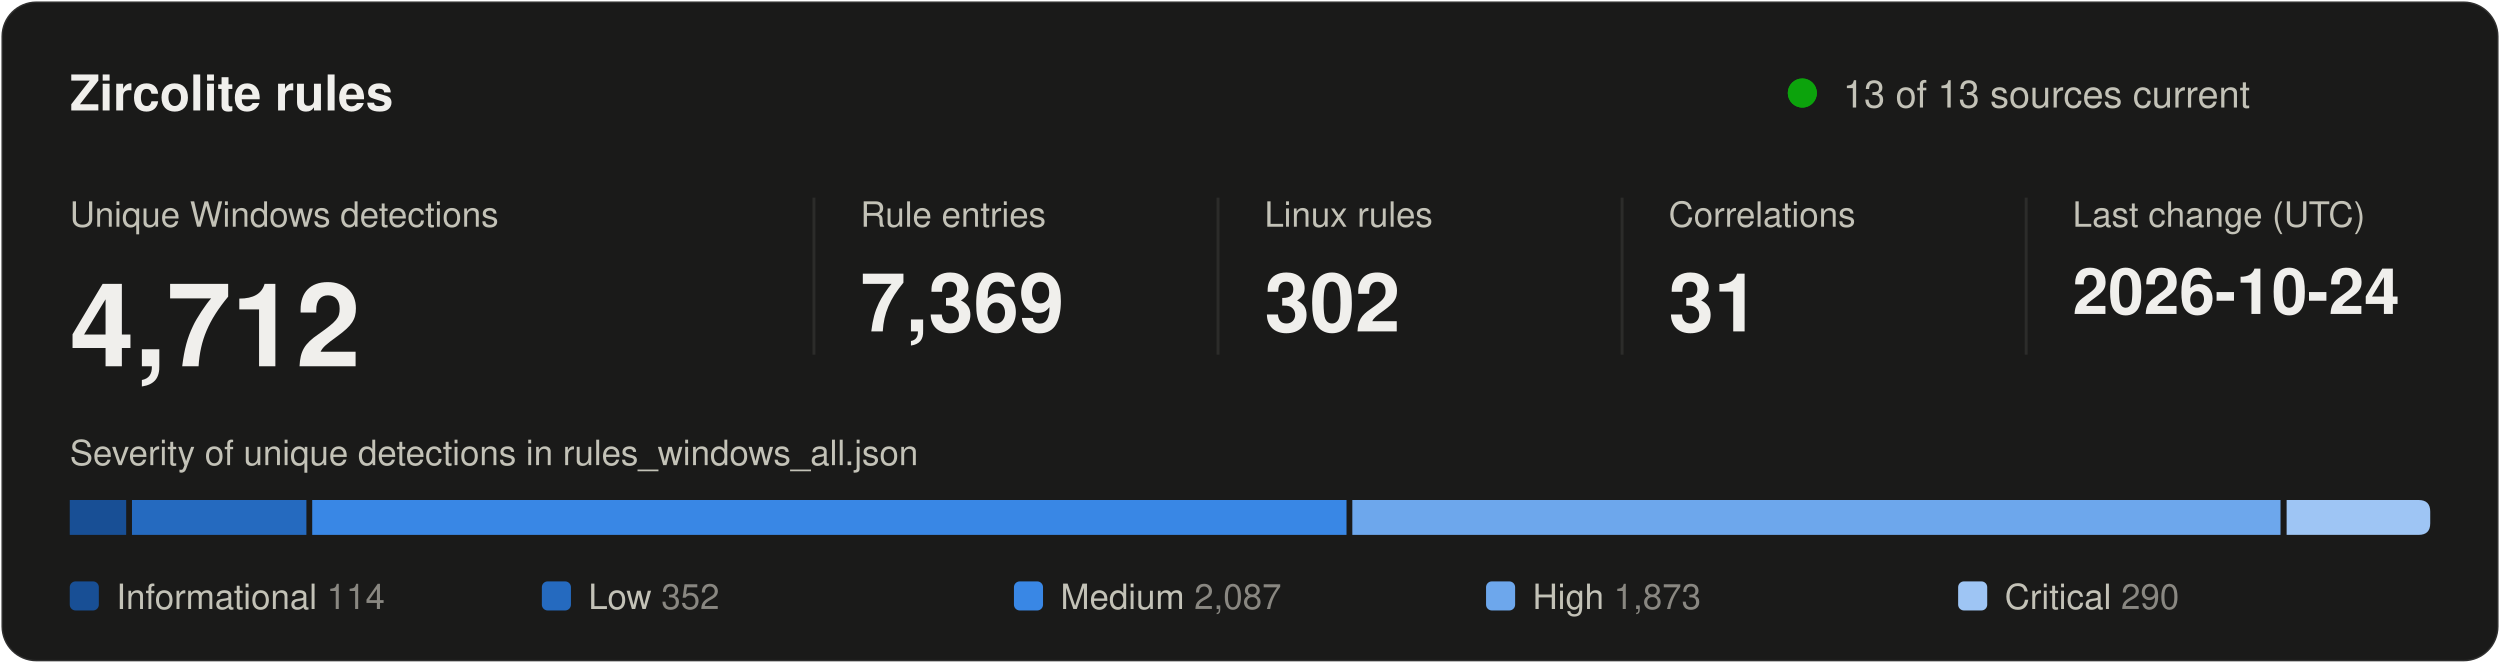
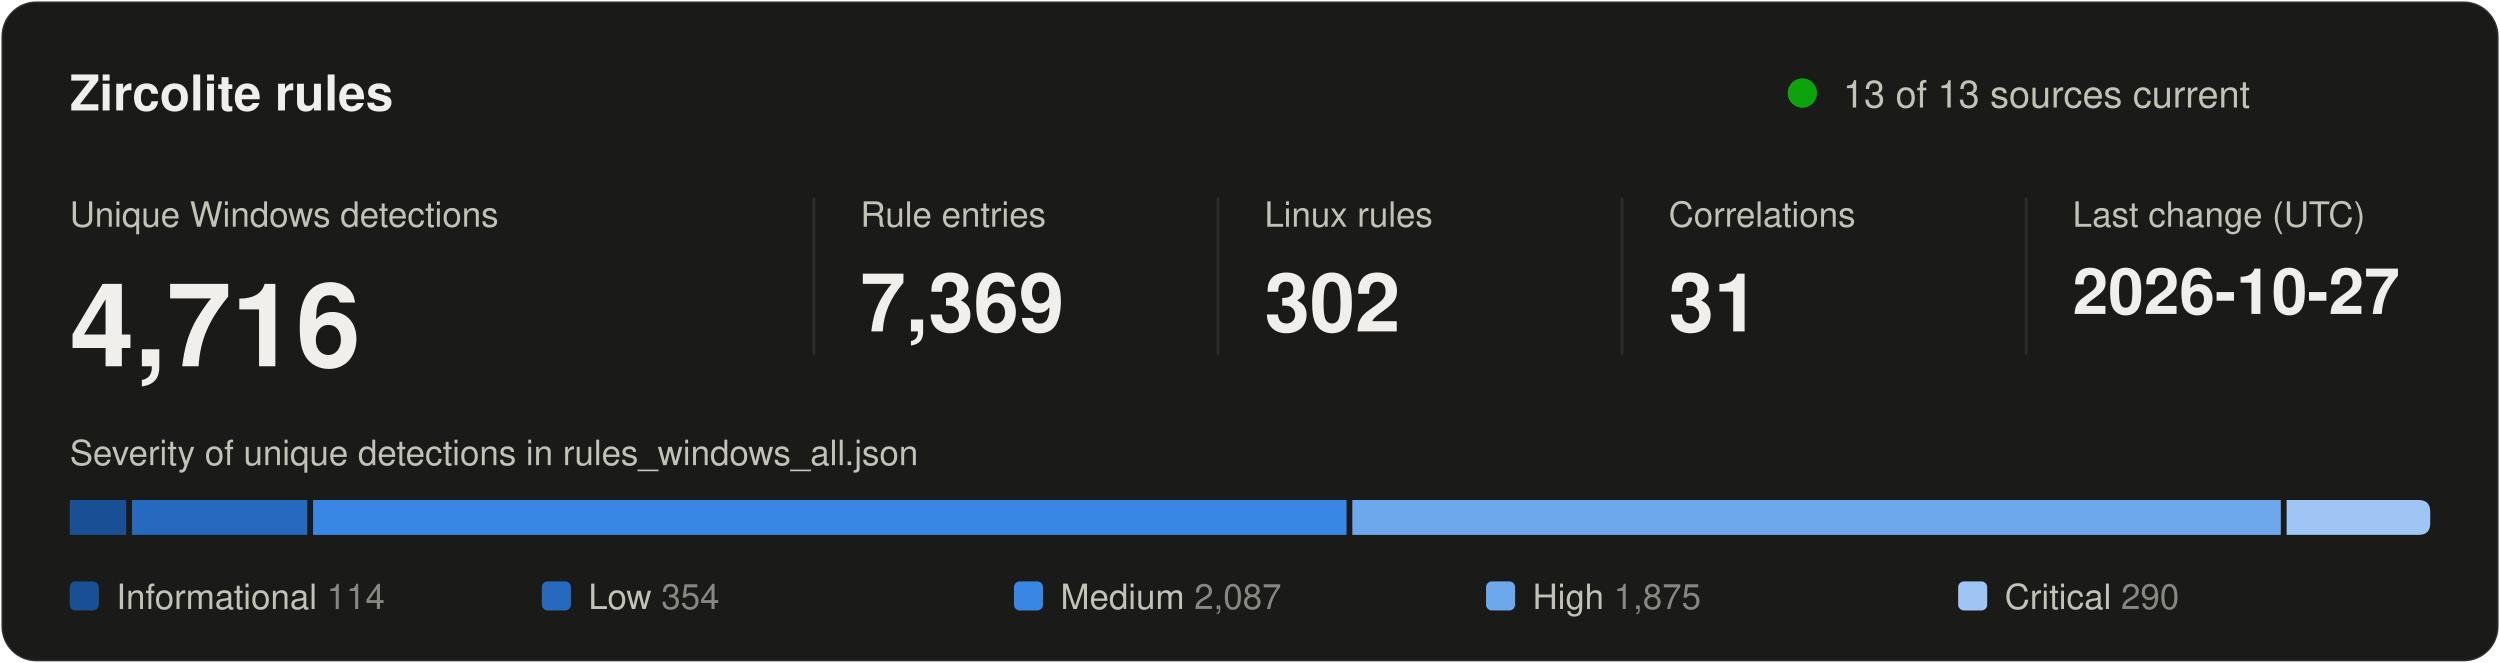
<svg xmlns="http://www.w3.org/2000/svg" width="860" height="228" viewBox="0 0 860 228" role="img" aria-labelledby="title desc">
  <style>
text { font-family: system-ui, -apple-system, "Segoe UI", Helvetica, Arial, sans-serif; fill: #f0efec; }
.secondary { fill: #c3c2b7; }
.muted { fill: #898781; }
.rise { animation: rise .7s cubic-bezier(.2,.7,.2,1) backwards; }
.grow { transform-box: fill-box; transform-origin: left center; animation: grow .9s cubic-bezier(.2,.7,.2,1) backwards; }
.fade { animation: fade .5s ease-out backwards; }
.pulse { transform-box: fill-box; transform-origin: center; animation: pulse 2.4s ease-out infinite; }
.draw { stroke-dasharray: 1; animation: draw .6s cubic-bezier(.2,.7,.2,1) backwards; }
@keyframes rise { from { opacity: 0; transform: translateY(8px); } }
@keyframes draw { from { stroke-dashoffset: 1; } }
@keyframes grow { from { transform: scaleX(0); } }
@keyframes fade { from { opacity: 0; } }
@keyframes pulse { from { opacity: .5; transform: scale(1); } to { opacity: 0; transform: scale(2.8); } }
@media (prefers-reduced-motion: reduce) { * { animation: none !important; } }
</style>
  <rect x="0.5" y="0.5" width="859" height="227" rx="12" fill="#1a1a19" stroke="rgba(255,255,255,0.10)" />
  <text x="24" y="38" font-size="17" font-weight="600">Zircolite rules</text>
  <circle class="pulse" cx="620" cy="32" r="5" fill="#0ca30c" />
  <circle cx="620" cy="32" r="5" fill="#0ca30c" />
  <text x="634" y="37" font-size="13" class="secondary">13 of 13 sources current</text>
  <g transform="translate(24 0)">
    <g class="rise" style="animation-delay:80ms">
      <text y="78" font-size="12" class="secondary">Unique Windows detections</text>
-       <text y="126" font-size="40" font-weight="600">4,712</text>
+       <text y="126" font-size="40" font-weight="600">4,716</text>
    </g>
  </g>
  <line x1="280" y1="68" x2="280" y2="122" stroke="#2c2c2a" />
  <g transform="translate(296 0)">
    <g class="rise" style="animation-delay:170ms">
      <text y="78" font-size="12" class="secondary">Rule entries</text>
      <text y="114" font-size="28" font-weight="600">7,369</text>
    </g>
  </g>
  <line x1="419" y1="68" x2="419" y2="122" stroke="#2c2c2a" />
  <g transform="translate(435 0)">
    <g class="rise" style="animation-delay:260ms">
      <text y="78" font-size="12" class="secondary">Linux rules</text>
      <text y="114" font-size="28" font-weight="600">302</text>
    </g>
  </g>
  <line x1="558" y1="68" x2="558" y2="122" stroke="#2c2c2a" />
  <g transform="translate(574 0)">
    <g class="rise" style="animation-delay:350ms">
      <text y="78" font-size="12" class="secondary">Correlations</text>
      <text y="114" font-size="28" font-weight="600">31</text>
    </g>
  </g>
  <line x1="697" y1="68" x2="697" y2="122" stroke="#2c2c2a" />
  <g transform="translate(713 0)">
    <g class="rise" style="animation-delay:440ms">
      <text y="78" font-size="12" class="secondary">Last change (UTC)</text>
-       <text y="108" font-size="22" font-weight="600">2026-10-24</text>
+       <text y="108" font-size="22" font-weight="600">2026-10-27</text>
    </g>
  </g>
  <text x="24" y="160" font-size="12" class="secondary">Severity of unique detections in rules_windows_all.json</text>
  <rect class="grow" style="animation-delay:500ms" x="24.0" y="172" width="19.4" height="12" fill="#184f95" />
-   <rect class="grow" style="animation-delay:640ms" x="45.4" y="172" width="60.0" height="12" fill="#256abf" />
-   <rect class="grow" style="animation-delay:780ms" x="107.4" y="172" width="355.8" height="12" fill="#3987e5" />
-   <rect class="grow" style="animation-delay:920ms" x="465.2" y="172" width="319.3" height="12" fill="#6da7ec" />
+   <rect class="grow" style="animation-delay:640ms" x="45.4" y="172" width="60.3" height="12" fill="#256abf" />
+   <rect class="grow" style="animation-delay:780ms" x="107.7" y="172" width="355.5" height="12" fill="#3987e5" />
+   <rect class="grow" style="animation-delay:920ms" x="465.2" y="172" width="319.4" height="12" fill="#6da7ec" />
  <path class="grow" style="animation-delay:1060ms" fill="#9ec5f4" d="M786.6 172.0H832.0Q836.0 172.0 836.0 176.0V180.0Q836.0 184.0 832.0 184.0H786.6Z" />
  <g class="fade" style="animation-delay:900ms">
    <rect x="24.0" y="200" width="10" height="10" rx="2" fill="#184f95" />
    <text x="40.0" y="209.5" font-size="12" class="secondary">Informational <tspan class="muted">114</tspan>
    </text>
  </g>
  <g class="fade" style="animation-delay:980ms">
    <rect x="186.4" y="200" width="10" height="10" rx="2" fill="#256abf" />
-     <text x="202.4" y="209.5" font-size="12" class="secondary">Low <tspan class="muted">352</tspan>
+     <text x="202.4" y="209.5" font-size="12" class="secondary">Low <tspan class="muted">354</tspan>
    </text>
  </g>
  <g class="fade" style="animation-delay:1060ms">
    <rect x="348.8" y="200" width="10" height="10" rx="2" fill="#3987e5" />
    <text x="364.8" y="209.5" font-size="12" class="secondary">Medium <tspan class="muted">2,087</tspan>
    </text>
  </g>
  <g class="fade" style="animation-delay:1140ms">
    <rect x="511.2" y="200" width="10" height="10" rx="2" fill="#6da7ec" />
-     <text x="527.2" y="209.5" font-size="12" class="secondary">High <tspan class="muted">1,873</tspan>
+     <text x="527.2" y="209.5" font-size="12" class="secondary">High <tspan class="muted">1,875</tspan>
    </text>
  </g>
  <g class="fade" style="animation-delay:1220ms">
    <rect x="673.6" y="200" width="10" height="10" rx="2" fill="#9ec5f4" />
    <text x="689.6" y="209.5" font-size="12" class="secondary">Critical <tspan class="muted">290</tspan>
    </text>
  </g>
</svg>
